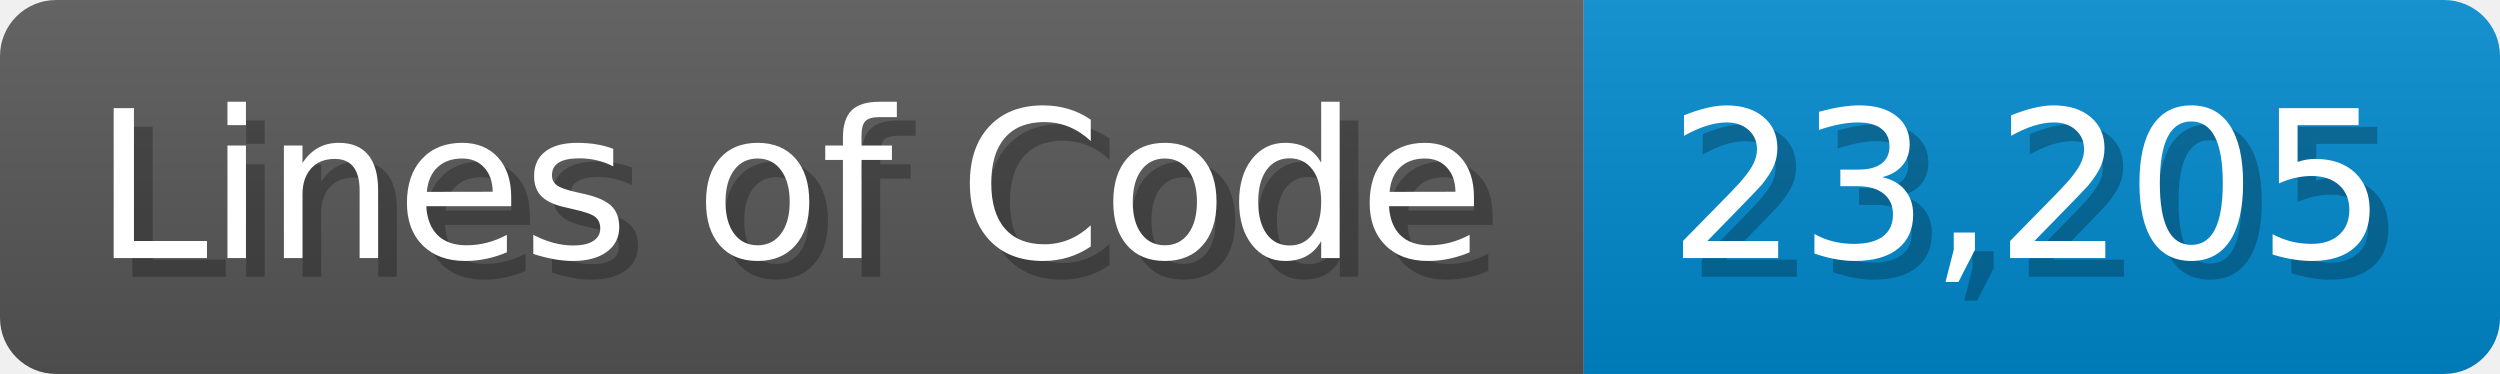
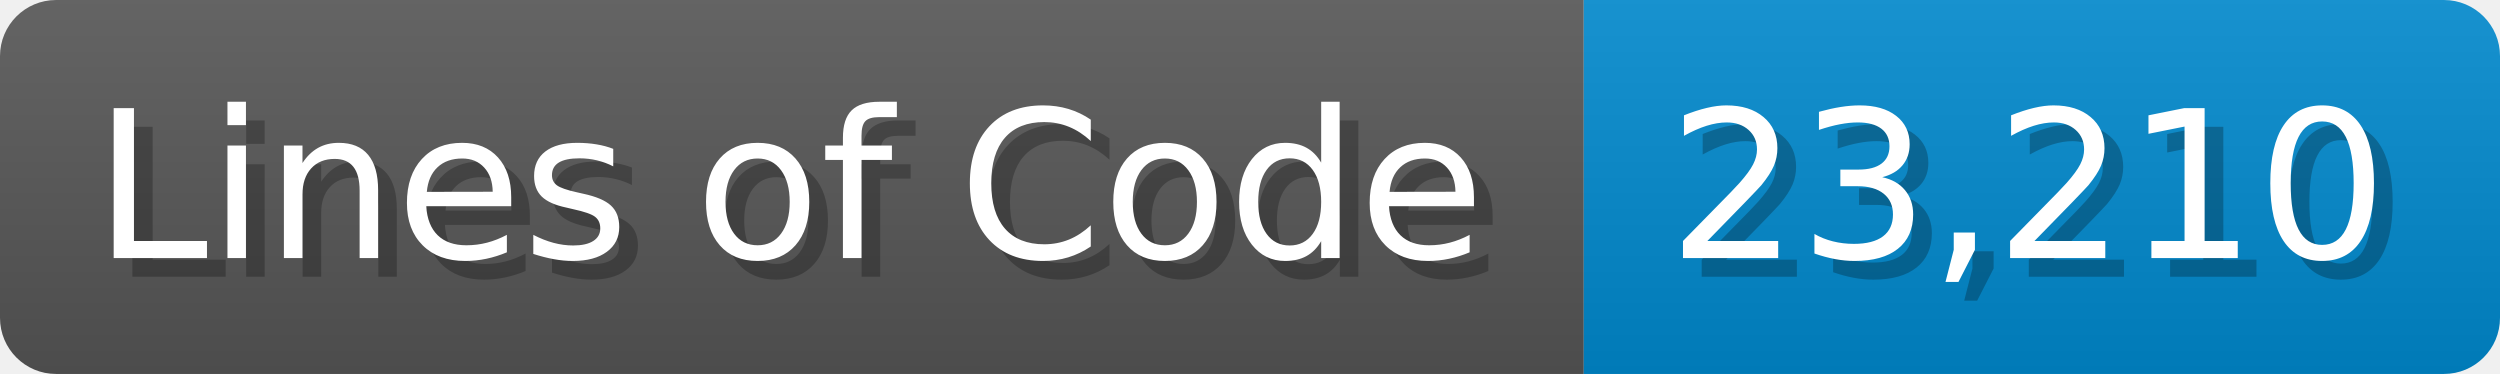
<svg xmlns="http://www.w3.org/2000/svg" width="133.7" height="20" viewBox="0 0 1337 200">
  <linearGradient id="a" x2="0" y2="100%">
    <stop offset="0" stop-opacity=".1" stop-color="#EEE" />
    <stop offset="1" stop-opacity=".1" />
  </linearGradient>
  <mask id="m">
    <rect width="1337" height="200" rx="30" fill="#FFF" />
  </mask>
  <g mask="url(#m)">
    <rect width="847" height="200" fill="#555" />
    <rect width="490" height="200" fill="#08C" x="847" />
    <rect width="1337" height="200" fill="url(#a)" />
  </g>
  <g fill="#fff" text-anchor="start" font-family="Verdana,DejaVu Sans,sans-serif" font-size="110">
    <text x="60" y="148" textLength="747" fill="#000" opacity="0.25">Lines of Code</text>
    <text x="50" y="138" textLength="747">Lines of Code</text>
-     <text x="902" y="148" textLength="390" fill="#000" opacity="0.25">23,205</text>
-     <text x="892" y="138" textLength="390">23,205</text>
+     <text x="902" y="148" textLength="390" fill="#000" opacity="0.25">23,210</text>
+     <text x="892" y="138" textLength="390">23,210</text>
  </g>
</svg>
